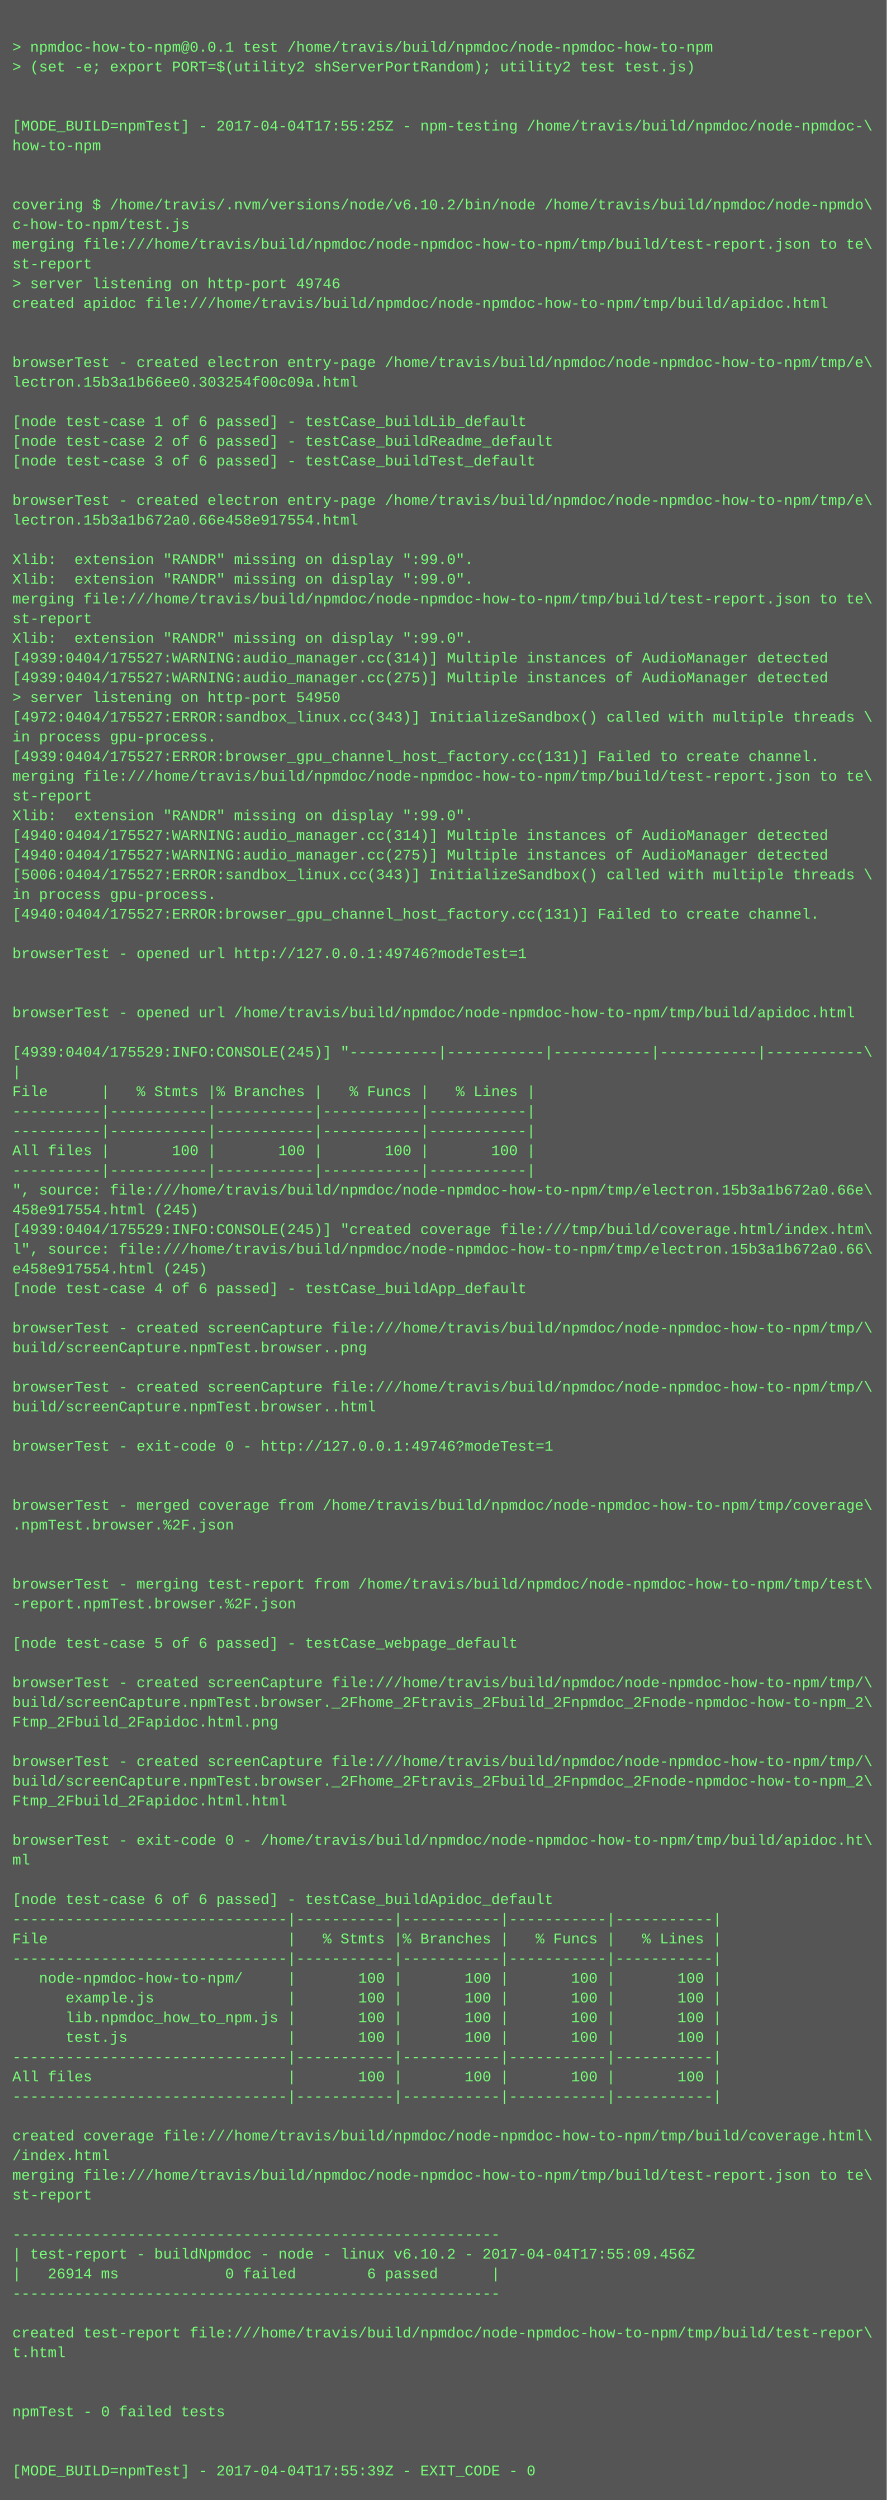
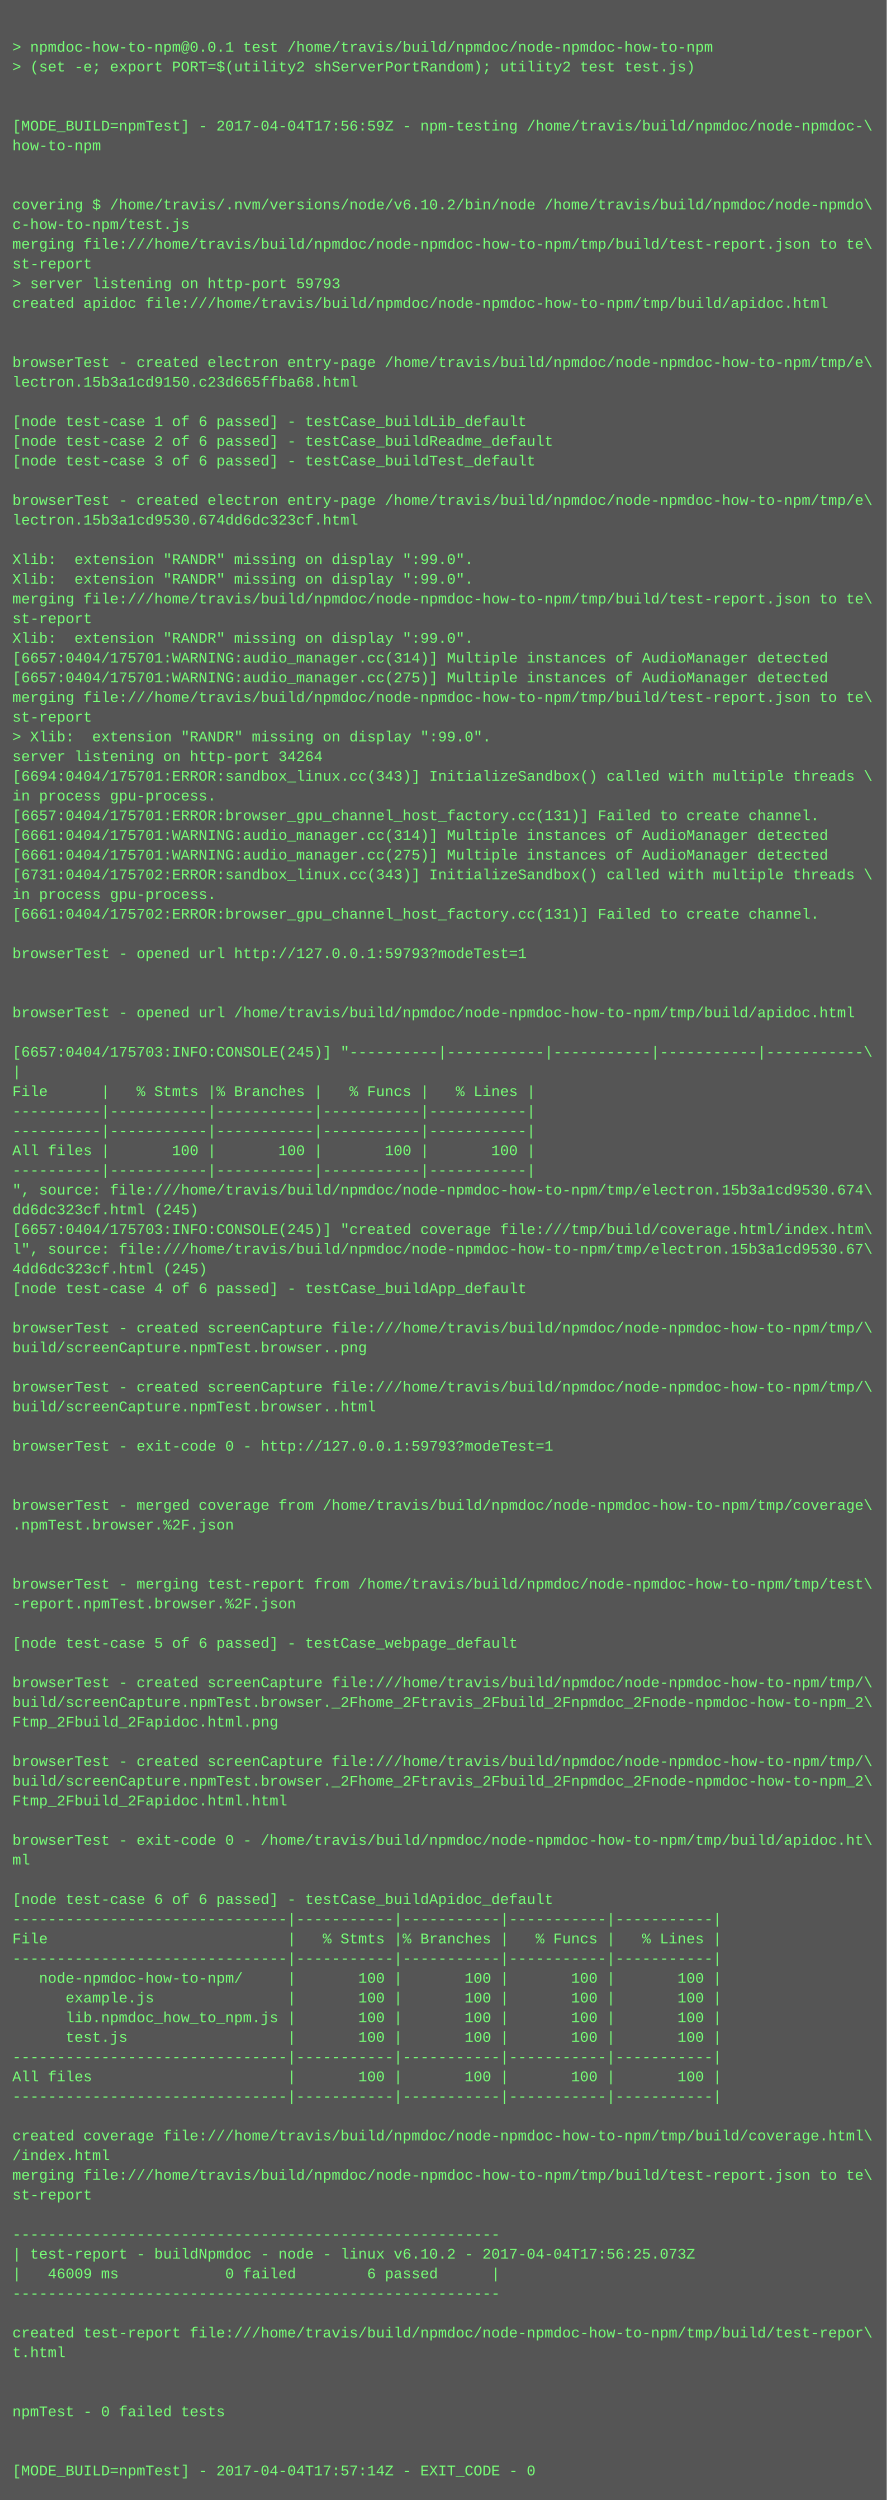
<svg xmlns="http://www.w3.org/2000/svg" height="2030" width="720">
  <rect height="2030" fill="#555" width="720" />
  <text fill="#7f7" font-family="Courier New" font-size="12" xml:space="preserve">
    <tspan x="10" y="26" />
    <tspan x="10" y="42">&gt; npmdoc-how-to-npm@0.0.1 test /home/travis/build/npmdoc/node-npmdoc-how-to-npm</tspan>
    <tspan x="10" y="58">&gt; (set -e; export PORT=$(utility2 shServerPortRandom); utility2 test test.js)</tspan>
    <tspan x="10" y="74" />
    <tspan x="10" y="90" />
-     <tspan x="10" y="106">[MODE_BUILD=npmTest] - 2017-04-04T17:55:25Z - npm-testing /home/travis/build/npmdoc/node-npmdoc-\</tspan>
+     <tspan x="10" y="106">[MODE_BUILD=npmTest] - 2017-04-04T17:56:59Z - npm-testing /home/travis/build/npmdoc/node-npmdoc-\</tspan>
    <tspan x="10" y="122">how-to-npm</tspan>
    <tspan x="10" y="138" />
    <tspan x="10" y="154" />
    <tspan x="10" y="170">covering $ /home/travis/.nvm/versions/node/v6.10.2/bin/node /home/travis/build/npmdoc/node-npmdo\</tspan>
    <tspan x="10" y="186">c-how-to-npm/test.js</tspan>
    <tspan x="10" y="202">merging file:///home/travis/build/npmdoc/node-npmdoc-how-to-npm/tmp/build/test-report.json to te\</tspan>
    <tspan x="10" y="218">st-report</tspan>
-     <tspan x="10" y="234">&gt; server listening on http-port 49746</tspan>
+     <tspan x="10" y="234">&gt; server listening on http-port 59793</tspan>
    <tspan x="10" y="250">created apidoc file:///home/travis/build/npmdoc/node-npmdoc-how-to-npm/tmp/build/apidoc.html</tspan>
    <tspan x="10" y="266" />
    <tspan x="10" y="282" />
    <tspan x="10" y="298">browserTest - created electron entry-page /home/travis/build/npmdoc/node-npmdoc-how-to-npm/tmp/e\</tspan>
-     <tspan x="10" y="314">lectron.15b3a1b66ee0.303254f00c09a.html</tspan>
+     <tspan x="10" y="314">lectron.15b3a1cd9150.c23d665ffba68.html</tspan>
    <tspan x="10" y="330" />
    <tspan x="10" y="346">[node test-case 1 of 6 passed] - testCase_buildLib_default</tspan>
    <tspan x="10" y="362">[node test-case 2 of 6 passed] - testCase_buildReadme_default</tspan>
    <tspan x="10" y="378">[node test-case 3 of 6 passed] - testCase_buildTest_default</tspan>
    <tspan x="10" y="394" />
    <tspan x="10" y="410">browserTest - created electron entry-page /home/travis/build/npmdoc/node-npmdoc-how-to-npm/tmp/e\</tspan>
-     <tspan x="10" y="426">lectron.15b3a1b672a0.66e458e917554.html</tspan>
+     <tspan x="10" y="426">lectron.15b3a1cd9530.674dd6dc323cf.html</tspan>
    <tspan x="10" y="442" />
    <tspan x="10" y="458">Xlib:  extension "RANDR" missing on display ":99.0".</tspan>
    <tspan x="10" y="474">Xlib:  extension "RANDR" missing on display ":99.0".</tspan>
    <tspan x="10" y="490">merging file:///home/travis/build/npmdoc/node-npmdoc-how-to-npm/tmp/build/test-report.json to te\</tspan>
    <tspan x="10" y="506">st-report</tspan>
    <tspan x="10" y="522">Xlib:  extension "RANDR" missing on display ":99.0".</tspan>
-     <tspan x="10" y="538">[4939:0404/175527:WARNING:audio_manager.cc(314)] Multiple instances of AudioManager detected</tspan>
-     <tspan x="10" y="554">[4939:0404/175527:WARNING:audio_manager.cc(275)] Multiple instances of AudioManager detected</tspan>
-     <tspan x="10" y="570">&gt; server listening on http-port 54950</tspan>
-     <tspan x="10" y="586">[4972:0404/175527:ERROR:sandbox_linux.cc(343)] InitializeSandbox() called with multiple threads \</tspan>
-     <tspan x="10" y="602">in process gpu-process. </tspan>
-     <tspan x="10" y="618">[4939:0404/175527:ERROR:browser_gpu_channel_host_factory.cc(131)] Failed to create channel.</tspan>
-     <tspan x="10" y="634">merging file:///home/travis/build/npmdoc/node-npmdoc-how-to-npm/tmp/build/test-report.json to te\</tspan>
-     <tspan x="10" y="650">st-report</tspan>
-     <tspan x="10" y="666">Xlib:  extension "RANDR" missing on display ":99.0".</tspan>
-     <tspan x="10" y="682">[4940:0404/175527:WARNING:audio_manager.cc(314)] Multiple instances of AudioManager detected</tspan>
-     <tspan x="10" y="698">[4940:0404/175527:WARNING:audio_manager.cc(275)] Multiple instances of AudioManager detected</tspan>
-     <tspan x="10" y="714">[5006:0404/175527:ERROR:sandbox_linux.cc(343)] InitializeSandbox() called with multiple threads \</tspan>
+     <tspan x="10" y="538">[6657:0404/175701:WARNING:audio_manager.cc(314)] Multiple instances of AudioManager detected</tspan>
+     <tspan x="10" y="554">[6657:0404/175701:WARNING:audio_manager.cc(275)] Multiple instances of AudioManager detected</tspan>
+     <tspan x="10" y="570">merging file:///home/travis/build/npmdoc/node-npmdoc-how-to-npm/tmp/build/test-report.json to te\</tspan>
+     <tspan x="10" y="586">st-report</tspan>
+     <tspan x="10" y="602">&gt; Xlib:  extension "RANDR" missing on display ":99.0".</tspan>
+     <tspan x="10" y="618">server listening on http-port 34264</tspan>
+     <tspan x="10" y="634">[6694:0404/175701:ERROR:sandbox_linux.cc(343)] InitializeSandbox() called with multiple threads \</tspan>
+     <tspan x="10" y="650">in process gpu-process. </tspan>
+     <tspan x="10" y="666">[6657:0404/175701:ERROR:browser_gpu_channel_host_factory.cc(131)] Failed to create channel.</tspan>
+     <tspan x="10" y="682">[6661:0404/175701:WARNING:audio_manager.cc(314)] Multiple instances of AudioManager detected</tspan>
+     <tspan x="10" y="698">[6661:0404/175701:WARNING:audio_manager.cc(275)] Multiple instances of AudioManager detected</tspan>
+     <tspan x="10" y="714">[6731:0404/175702:ERROR:sandbox_linux.cc(343)] InitializeSandbox() called with multiple threads \</tspan>
    <tspan x="10" y="730">in process gpu-process. </tspan>
-     <tspan x="10" y="746">[4940:0404/175527:ERROR:browser_gpu_channel_host_factory.cc(131)] Failed to create channel.</tspan>
+     <tspan x="10" y="746">[6661:0404/175702:ERROR:browser_gpu_channel_host_factory.cc(131)] Failed to create channel.</tspan>
    <tspan x="10" y="762" />
-     <tspan x="10" y="778">browserTest - opened url http://127.0.0.1:49746?modeTest=1</tspan>
+     <tspan x="10" y="778">browserTest - opened url http://127.0.0.1:59793?modeTest=1</tspan>
    <tspan x="10" y="794" />
    <tspan x="10" y="810" />
    <tspan x="10" y="826">browserTest - opened url /home/travis/build/npmdoc/node-npmdoc-how-to-npm/tmp/build/apidoc.html</tspan>
    <tspan x="10" y="842" />
-     <tspan x="10" y="858">[4939:0404/175529:INFO:CONSOLE(245)] "----------|-----------|-----------|-----------|-----------\</tspan>
+     <tspan x="10" y="858">[6657:0404/175703:INFO:CONSOLE(245)] "----------|-----------|-----------|-----------|-----------\</tspan>
    <tspan x="10" y="874">|</tspan>
    <tspan x="10" y="890">File      |   % Stmts |% Branches |   % Funcs |   % Lines |</tspan>
    <tspan x="10" y="906">----------|-----------|-----------|-----------|-----------|</tspan>
    <tspan x="10" y="922">----------|-----------|-----------|-----------|-----------|</tspan>
    <tspan x="10" y="938">All files |       100 |       100 |       100 |       100 |</tspan>
    <tspan x="10" y="954">----------|-----------|-----------|-----------|-----------|</tspan>
-     <tspan x="10" y="970">", source: file:///home/travis/build/npmdoc/node-npmdoc-how-to-npm/tmp/electron.15b3a1b672a0.66e\</tspan>
-     <tspan x="10" y="986">458e917554.html (245)</tspan>
-     <tspan x="10" y="1002">[4939:0404/175529:INFO:CONSOLE(245)] "created coverage file:///tmp/build/coverage.html/index.htm\</tspan>
-     <tspan x="10" y="1018">l", source: file:///home/travis/build/npmdoc/node-npmdoc-how-to-npm/tmp/electron.15b3a1b672a0.66\</tspan>
-     <tspan x="10" y="1034">e458e917554.html (245)</tspan>
+     <tspan x="10" y="970">", source: file:///home/travis/build/npmdoc/node-npmdoc-how-to-npm/tmp/electron.15b3a1cd9530.674\</tspan>
+     <tspan x="10" y="986">dd6dc323cf.html (245)</tspan>
+     <tspan x="10" y="1002">[6657:0404/175703:INFO:CONSOLE(245)] "created coverage file:///tmp/build/coverage.html/index.htm\</tspan>
+     <tspan x="10" y="1018">l", source: file:///home/travis/build/npmdoc/node-npmdoc-how-to-npm/tmp/electron.15b3a1cd9530.67\</tspan>
+     <tspan x="10" y="1034">4dd6dc323cf.html (245)</tspan>
    <tspan x="10" y="1050">[node test-case 4 of 6 passed] - testCase_buildApp_default</tspan>
    <tspan x="10" y="1066" />
    <tspan x="10" y="1082">browserTest - created screenCapture file:///home/travis/build/npmdoc/node-npmdoc-how-to-npm/tmp/\</tspan>
    <tspan x="10" y="1098">build/screenCapture.npmTest.browser..png</tspan>
    <tspan x="10" y="1114" />
    <tspan x="10" y="1130">browserTest - created screenCapture file:///home/travis/build/npmdoc/node-npmdoc-how-to-npm/tmp/\</tspan>
    <tspan x="10" y="1146">build/screenCapture.npmTest.browser..html</tspan>
    <tspan x="10" y="1162" />
-     <tspan x="10" y="1178">browserTest - exit-code 0 - http://127.0.0.1:49746?modeTest=1</tspan>
+     <tspan x="10" y="1178">browserTest - exit-code 0 - http://127.0.0.1:59793?modeTest=1</tspan>
    <tspan x="10" y="1194" />
    <tspan x="10" y="1210" />
    <tspan x="10" y="1226">browserTest - merged coverage from /home/travis/build/npmdoc/node-npmdoc-how-to-npm/tmp/coverage\</tspan>
    <tspan x="10" y="1242">.npmTest.browser.%2F.json</tspan>
    <tspan x="10" y="1258" />
    <tspan x="10" y="1274" />
    <tspan x="10" y="1290">browserTest - merging test-report from /home/travis/build/npmdoc/node-npmdoc-how-to-npm/tmp/test\</tspan>
    <tspan x="10" y="1306">-report.npmTest.browser.%2F.json</tspan>
    <tspan x="10" y="1322" />
    <tspan x="10" y="1338">[node test-case 5 of 6 passed] - testCase_webpage_default</tspan>
    <tspan x="10" y="1354" />
    <tspan x="10" y="1370">browserTest - created screenCapture file:///home/travis/build/npmdoc/node-npmdoc-how-to-npm/tmp/\</tspan>
    <tspan x="10" y="1386">build/screenCapture.npmTest.browser._2Fhome_2Ftravis_2Fbuild_2Fnpmdoc_2Fnode-npmdoc-how-to-npm_2\</tspan>
    <tspan x="10" y="1402">Ftmp_2Fbuild_2Fapidoc.html.png</tspan>
    <tspan x="10" y="1418" />
    <tspan x="10" y="1434">browserTest - created screenCapture file:///home/travis/build/npmdoc/node-npmdoc-how-to-npm/tmp/\</tspan>
    <tspan x="10" y="1450">build/screenCapture.npmTest.browser._2Fhome_2Ftravis_2Fbuild_2Fnpmdoc_2Fnode-npmdoc-how-to-npm_2\</tspan>
    <tspan x="10" y="1466">Ftmp_2Fbuild_2Fapidoc.html.html</tspan>
    <tspan x="10" y="1482" />
    <tspan x="10" y="1498">browserTest - exit-code 0 - /home/travis/build/npmdoc/node-npmdoc-how-to-npm/tmp/build/apidoc.ht\</tspan>
    <tspan x="10" y="1514">ml</tspan>
    <tspan x="10" y="1530" />
    <tspan x="10" y="1546">[node test-case 6 of 6 passed] - testCase_buildApidoc_default</tspan>
    <tspan x="10" y="1562">-------------------------------|-----------|-----------|-----------|-----------|</tspan>
    <tspan x="10" y="1578">File                           |   % Stmts |% Branches |   % Funcs |   % Lines |</tspan>
    <tspan x="10" y="1594">-------------------------------|-----------|-----------|-----------|-----------|</tspan>
    <tspan x="10" y="1610">   node-npmdoc-how-to-npm/     |       100 |       100 |       100 |       100 |</tspan>
    <tspan x="10" y="1626">      example.js               |       100 |       100 |       100 |       100 |</tspan>
    <tspan x="10" y="1642">      lib.npmdoc_how_to_npm.js |       100 |       100 |       100 |       100 |</tspan>
    <tspan x="10" y="1658">      test.js                  |       100 |       100 |       100 |       100 |</tspan>
    <tspan x="10" y="1674">-------------------------------|-----------|-----------|-----------|-----------|</tspan>
    <tspan x="10" y="1690">All files                      |       100 |       100 |       100 |       100 |</tspan>
    <tspan x="10" y="1706">-------------------------------|-----------|-----------|-----------|-----------|</tspan>
    <tspan x="10" y="1722" />
    <tspan x="10" y="1738">created coverage file:///home/travis/build/npmdoc/node-npmdoc-how-to-npm/tmp/build/coverage.html\</tspan>
    <tspan x="10" y="1754">/index.html</tspan>
    <tspan x="10" y="1770">merging file:///home/travis/build/npmdoc/node-npmdoc-how-to-npm/tmp/build/test-report.json to te\</tspan>
    <tspan x="10" y="1786">st-report</tspan>
    <tspan x="10" y="1802" />
    <tspan x="10" y="1818">-------------------------------------------------------</tspan>
-     <tspan x="10" y="1834">| test-report - buildNpmdoc - node - linux v6.10.2 - 2017-04-04T17:55:09.456Z</tspan>
-     <tspan x="10" y="1850">|   26914 ms            0 failed        6 passed      |</tspan>
+     <tspan x="10" y="1834">| test-report - buildNpmdoc - node - linux v6.10.2 - 2017-04-04T17:56:25.073Z</tspan>
+     <tspan x="10" y="1850">|   46009 ms            0 failed        6 passed      |</tspan>
    <tspan x="10" y="1866">-------------------------------------------------------</tspan>
    <tspan x="10" y="1882" />
    <tspan x="10" y="1898">created test-report file:///home/travis/build/npmdoc/node-npmdoc-how-to-npm/tmp/build/test-repor\</tspan>
    <tspan x="10" y="1914">t.html</tspan>
    <tspan x="10" y="1930" />
    <tspan x="10" y="1946" />
    <tspan x="10" y="1962">npmTest - 0 failed tests</tspan>
    <tspan x="10" y="1978" />
    <tspan x="10" y="1994" />
-     <tspan x="10" y="2010">[MODE_BUILD=npmTest] - 2017-04-04T17:55:39Z - EXIT_CODE - 0</tspan>
+     <tspan x="10" y="2010">[MODE_BUILD=npmTest] - 2017-04-04T17:57:14Z - EXIT_CODE - 0</tspan>
  </text>
</svg>
